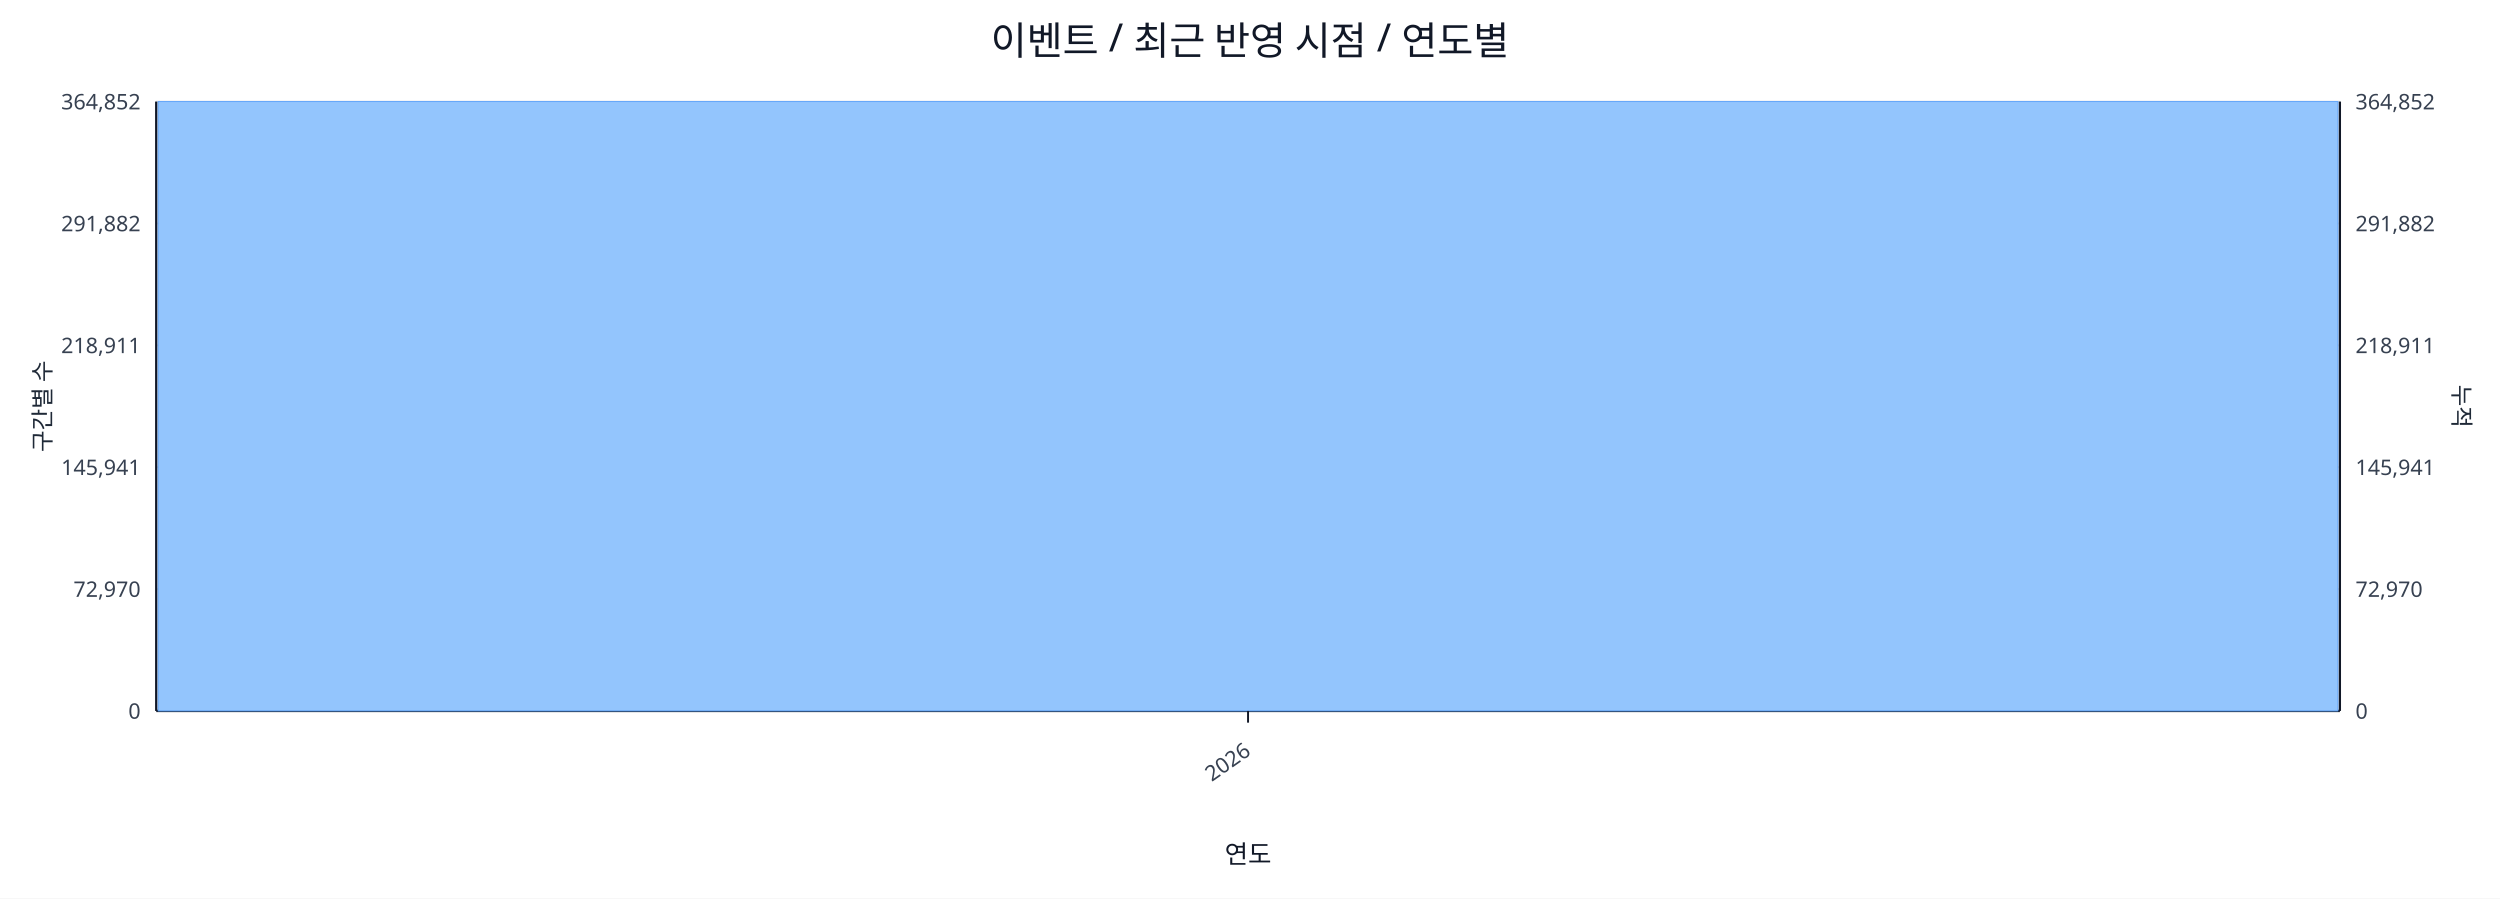
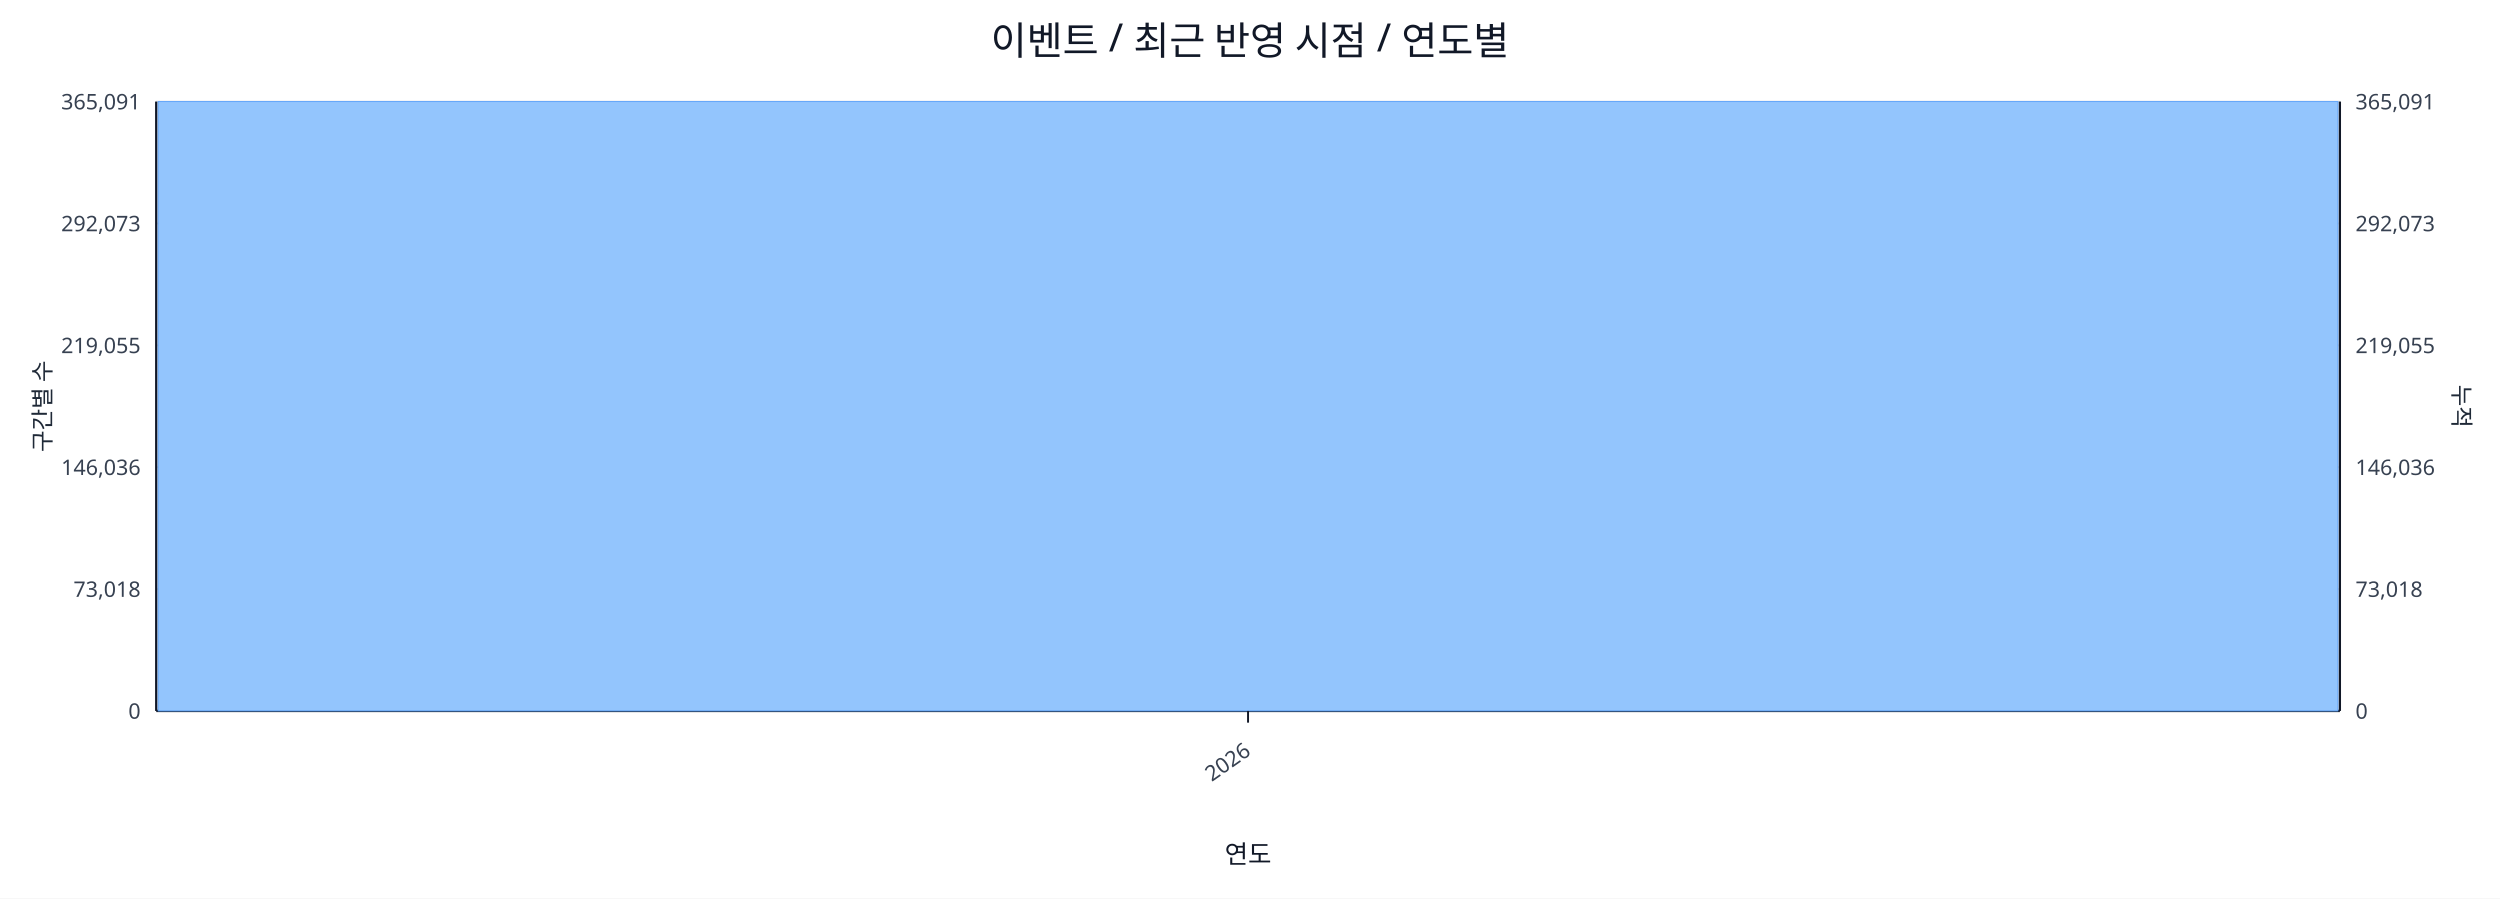
<svg xmlns="http://www.w3.org/2000/svg" width="1280" height="460" viewBox="0 0 1280 460">
  <rect x="0" y="0" width="100%" height="100%" fill="#ffffff" />
  <text x="640.0" y="28" font-size="20" text-anchor="middle" font-family="sans-serif" fill="#111827">이벤트 / 최근 반영 시점 / 연도별</text>
  <line x1="80.0" y1="52.0" x2="1198.0" y2="52.0" stroke="#e5e7eb" stroke-width="1" />
-   <text x="72.0" y="56.0" font-size="11" text-anchor="end" font-family="sans-serif" fill="#374151">364,852</text>
-   <text x="1206.0" y="56.0" font-size="11" text-anchor="start" font-family="sans-serif" fill="#374151">364,852</text>
+   <text x="72.0" y="56.0" font-size="11" text-anchor="end" font-family="sans-serif" fill="#374151">365,091</text>
+   <text x="1206.0" y="56.0" font-size="11" text-anchor="start" font-family="sans-serif" fill="#374151">365,091</text>
  <line x1="80.0" y1="114.4" x2="1198.0" y2="114.4" stroke="#e5e7eb" stroke-width="1" />
-   <text x="72.0" y="118.4" font-size="11" text-anchor="end" font-family="sans-serif" fill="#374151">291,882</text>
-   <text x="1206.0" y="118.4" font-size="11" text-anchor="start" font-family="sans-serif" fill="#374151">291,882</text>
+   <text x="72.0" y="118.4" font-size="11" text-anchor="end" font-family="sans-serif" fill="#374151">292,073</text>
+   <text x="1206.0" y="118.4" font-size="11" text-anchor="start" font-family="sans-serif" fill="#374151">292,073</text>
  <line x1="80.0" y1="176.8" x2="1198.0" y2="176.8" stroke="#e5e7eb" stroke-width="1" />
-   <text x="72.0" y="180.8" font-size="11" text-anchor="end" font-family="sans-serif" fill="#374151">218,911</text>
-   <text x="1206.0" y="180.8" font-size="11" text-anchor="start" font-family="sans-serif" fill="#374151">218,911</text>
+   <text x="72.0" y="180.8" font-size="11" text-anchor="end" font-family="sans-serif" fill="#374151">219,055</text>
+   <text x="1206.0" y="180.8" font-size="11" text-anchor="start" font-family="sans-serif" fill="#374151">219,055</text>
  <line x1="80.0" y1="239.2" x2="1198.0" y2="239.2" stroke="#e5e7eb" stroke-width="1" />
-   <text x="72.0" y="243.2" font-size="11" text-anchor="end" font-family="sans-serif" fill="#374151">145,941</text>
-   <text x="1206.0" y="243.2" font-size="11" text-anchor="start" font-family="sans-serif" fill="#374151">145,941</text>
+   <text x="72.0" y="243.2" font-size="11" text-anchor="end" font-family="sans-serif" fill="#374151">146,036</text>
+   <text x="1206.0" y="243.2" font-size="11" text-anchor="start" font-family="sans-serif" fill="#374151">146,036</text>
  <line x1="80.0" y1="301.6" x2="1198.0" y2="301.6" stroke="#e5e7eb" stroke-width="1" />
-   <text x="72.0" y="305.6" font-size="11" text-anchor="end" font-family="sans-serif" fill="#374151">72,970</text>
-   <text x="1206.0" y="305.6" font-size="11" text-anchor="start" font-family="sans-serif" fill="#374151">72,970</text>
+   <text x="72.0" y="305.6" font-size="11" text-anchor="end" font-family="sans-serif" fill="#374151">73,018</text>
+   <text x="1206.0" y="305.6" font-size="11" text-anchor="start" font-family="sans-serif" fill="#374151">73,018</text>
  <line x1="80.0" y1="364.0" x2="1198.0" y2="364.0" stroke="#e5e7eb" stroke-width="1" />
  <text x="72.0" y="368.0" font-size="11" text-anchor="end" font-family="sans-serif" fill="#374151">0</text>
  <text x="1206.0" y="368.0" font-size="11" text-anchor="start" font-family="sans-serif" fill="#374151">0</text>
  <line x1="80.0" y1="364.0" x2="1198.0" y2="364.0" stroke="#111827" stroke-width="1.2" />
  <line x1="80.0" y1="52.0" x2="80.0" y2="364.0" stroke="#111827" stroke-width="1.2" />
  <line x1="1198.0" y1="52.0" x2="1198.0" y2="364.0" stroke="#111827" stroke-width="1.2" />
  <rect x="81.0" y="52.0" width="1116.0" height="312.0" fill="#93c5fd" stroke="#60a5fa" stroke-width="0.5" />
  <polyline fill="none" stroke="#ef4444" stroke-width="2" points="639.0,52.0" />
  <line x1="639.0" y1="364.0" x2="639.0" y2="370.0" stroke="#111827" stroke-width="1" />
  <text x="641.0" y="386.0" font-size="11" text-anchor="end" transform="rotate(-35 641.0 386.0)" font-family="sans-serif" fill="#374151">2026</text>
  <text x="26" y="208.0" font-size="12" transform="rotate(-90 26 208.0)" text-anchor="middle" font-family="sans-serif" fill="#1f2937">구간별 수</text>
  <text x="1256.0" y="208.0" font-size="12" transform="rotate(90 1256.0 208.0)" text-anchor="middle" font-family="sans-serif" fill="#1f2937">누적</text>
  <text x="639.0" y="442.0" font-size="13" text-anchor="middle" font-family="sans-serif" fill="#111827">연도</text>
</svg>
